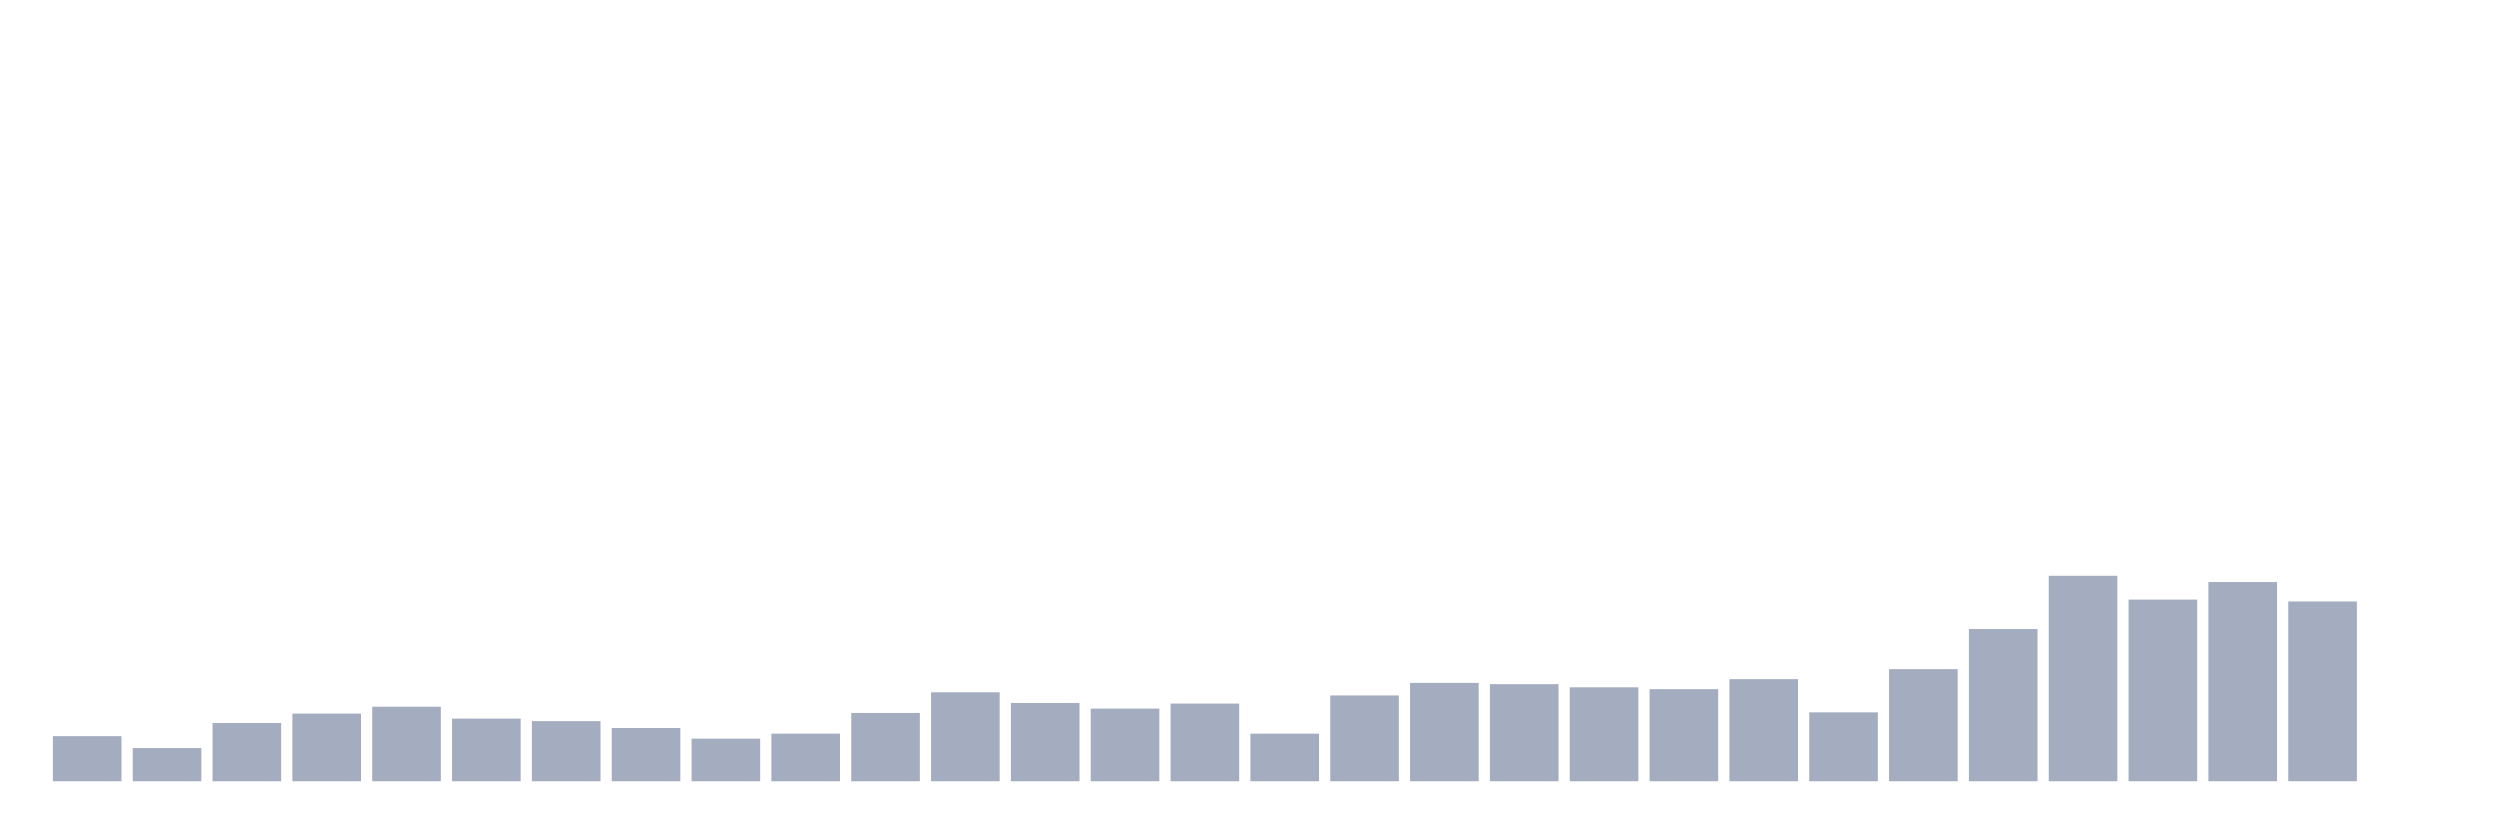
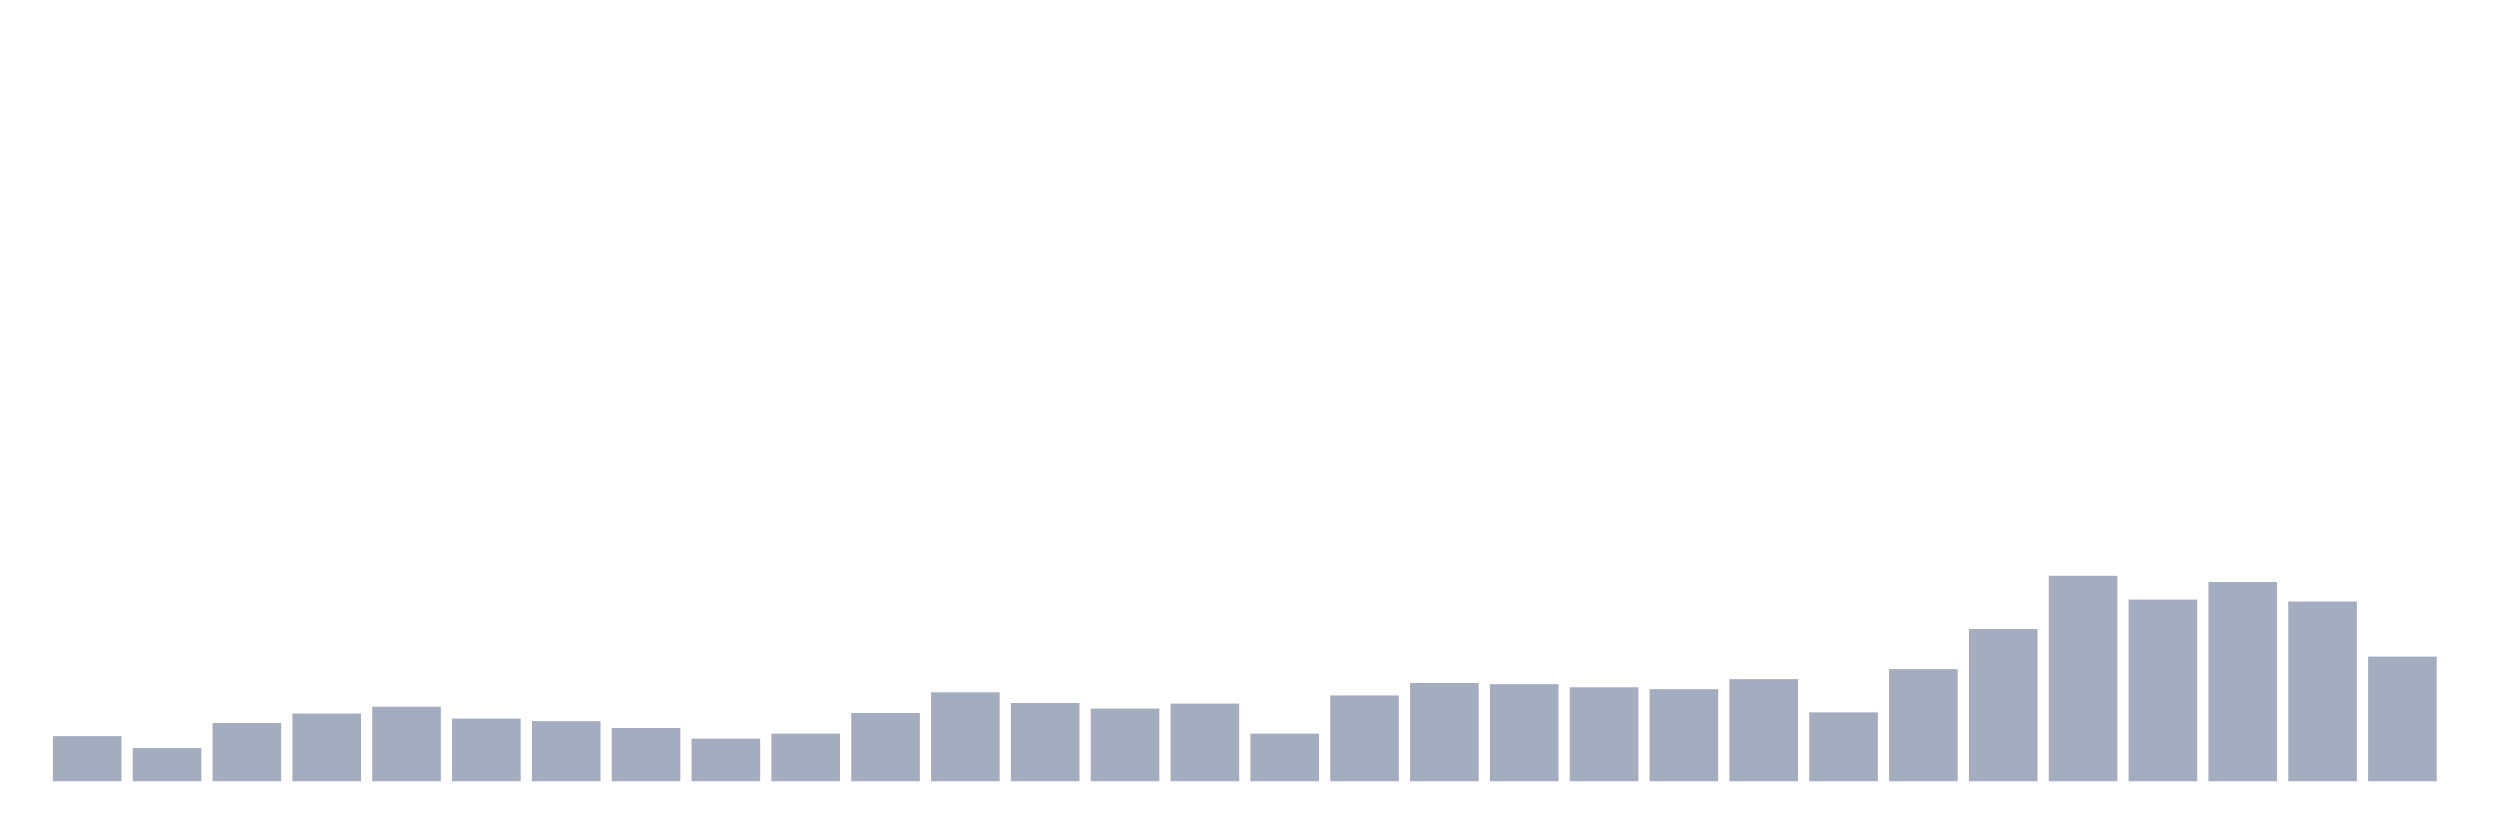
<svg xmlns="http://www.w3.org/2000/svg" viewBox="0 0 480 160">
  <g transform="translate(10,10)">
    <rect class="bar" x="0.153" width="13.175" y="131.34" height="8.66" fill="rgb(164,173,192)" />
    <rect class="bar" x="15.482" width="13.175" y="133.625" height="6.375" fill="rgb(164,173,192)" />
    <rect class="bar" x="30.81" width="13.175" y="128.814" height="11.186" fill="rgb(164,173,192)" />
    <rect class="bar" x="46.138" width="13.175" y="127.01" height="12.99" fill="rgb(164,173,192)" />
    <rect class="bar" x="61.466" width="13.175" y="125.687" height="14.313" fill="rgb(164,173,192)" />
    <rect class="bar" x="76.794" width="13.175" y="127.973" height="12.027" fill="rgb(164,173,192)" />
    <rect class="bar" x="92.123" width="13.175" y="128.454" height="11.546" fill="rgb(164,173,192)" />
    <rect class="bar" x="107.451" width="13.175" y="129.777" height="10.223" fill="rgb(164,173,192)" />
    <rect class="bar" x="122.779" width="13.175" y="131.821" height="8.179" fill="rgb(164,173,192)" />
    <rect class="bar" x="138.107" width="13.175" y="130.859" height="9.141" fill="rgb(164,173,192)" />
    <rect class="bar" x="153.436" width="13.175" y="126.89" height="13.11" fill="rgb(164,173,192)" />
    <rect class="bar" x="168.764" width="13.175" y="122.921" height="17.079" fill="rgb(164,173,192)" />
    <rect class="bar" x="184.092" width="13.175" y="124.966" height="15.034" fill="rgb(164,173,192)" />
    <rect class="bar" x="199.42" width="13.175" y="126.048" height="13.952" fill="rgb(164,173,192)" />
    <rect class="bar" x="214.748" width="13.175" y="125.086" height="14.914" fill="rgb(164,173,192)" />
    <rect class="bar" x="230.077" width="13.175" y="130.859" height="9.141" fill="rgb(164,173,192)" />
    <rect class="bar" x="245.405" width="13.175" y="123.522" height="16.478" fill="rgb(164,173,192)" />
    <rect class="bar" x="260.733" width="13.175" y="121.117" height="18.883" fill="rgb(164,173,192)" />
    <rect class="bar" x="276.061" width="13.175" y="121.357" height="18.643" fill="rgb(164,173,192)" />
    <rect class="bar" x="291.39" width="13.175" y="121.959" height="18.041" fill="rgb(164,173,192)" />
    <rect class="bar" x="306.718" width="13.175" y="122.32" height="17.68" fill="rgb(164,173,192)" />
    <rect class="bar" x="322.046" width="13.175" y="120.395" height="19.605" fill="rgb(164,173,192)" />
    <rect class="bar" x="337.374" width="13.175" y="126.77" height="13.23" fill="rgb(164,173,192)" />
    <rect class="bar" x="352.702" width="13.175" y="118.471" height="21.529" fill="rgb(164,173,192)" />
    <rect class="bar" x="368.031" width="13.175" y="110.773" height="29.227" fill="rgb(164,173,192)" />
    <rect class="bar" x="383.359" width="13.175" y="100.55" height="39.45" fill="rgb(164,173,192)" />
    <rect class="bar" x="398.687" width="13.175" y="105.12" height="34.88" fill="rgb(164,173,192)" />
    <rect class="bar" x="414.015" width="13.175" y="101.753" height="38.247" fill="rgb(164,173,192)" />
    <rect class="bar" x="429.344" width="13.175" y="105.481" height="34.519" fill="rgb(164,173,192)" />
-     <rect class="bar" x="444.672" width="13.175" y="140" height="0" fill="rgb(164,173,192)" />
+     <rect class="bar" x="444.672" width="13.175" y="116.065" height="23.935" fill="rgb(164,173,192)" />
  </g>
</svg>
